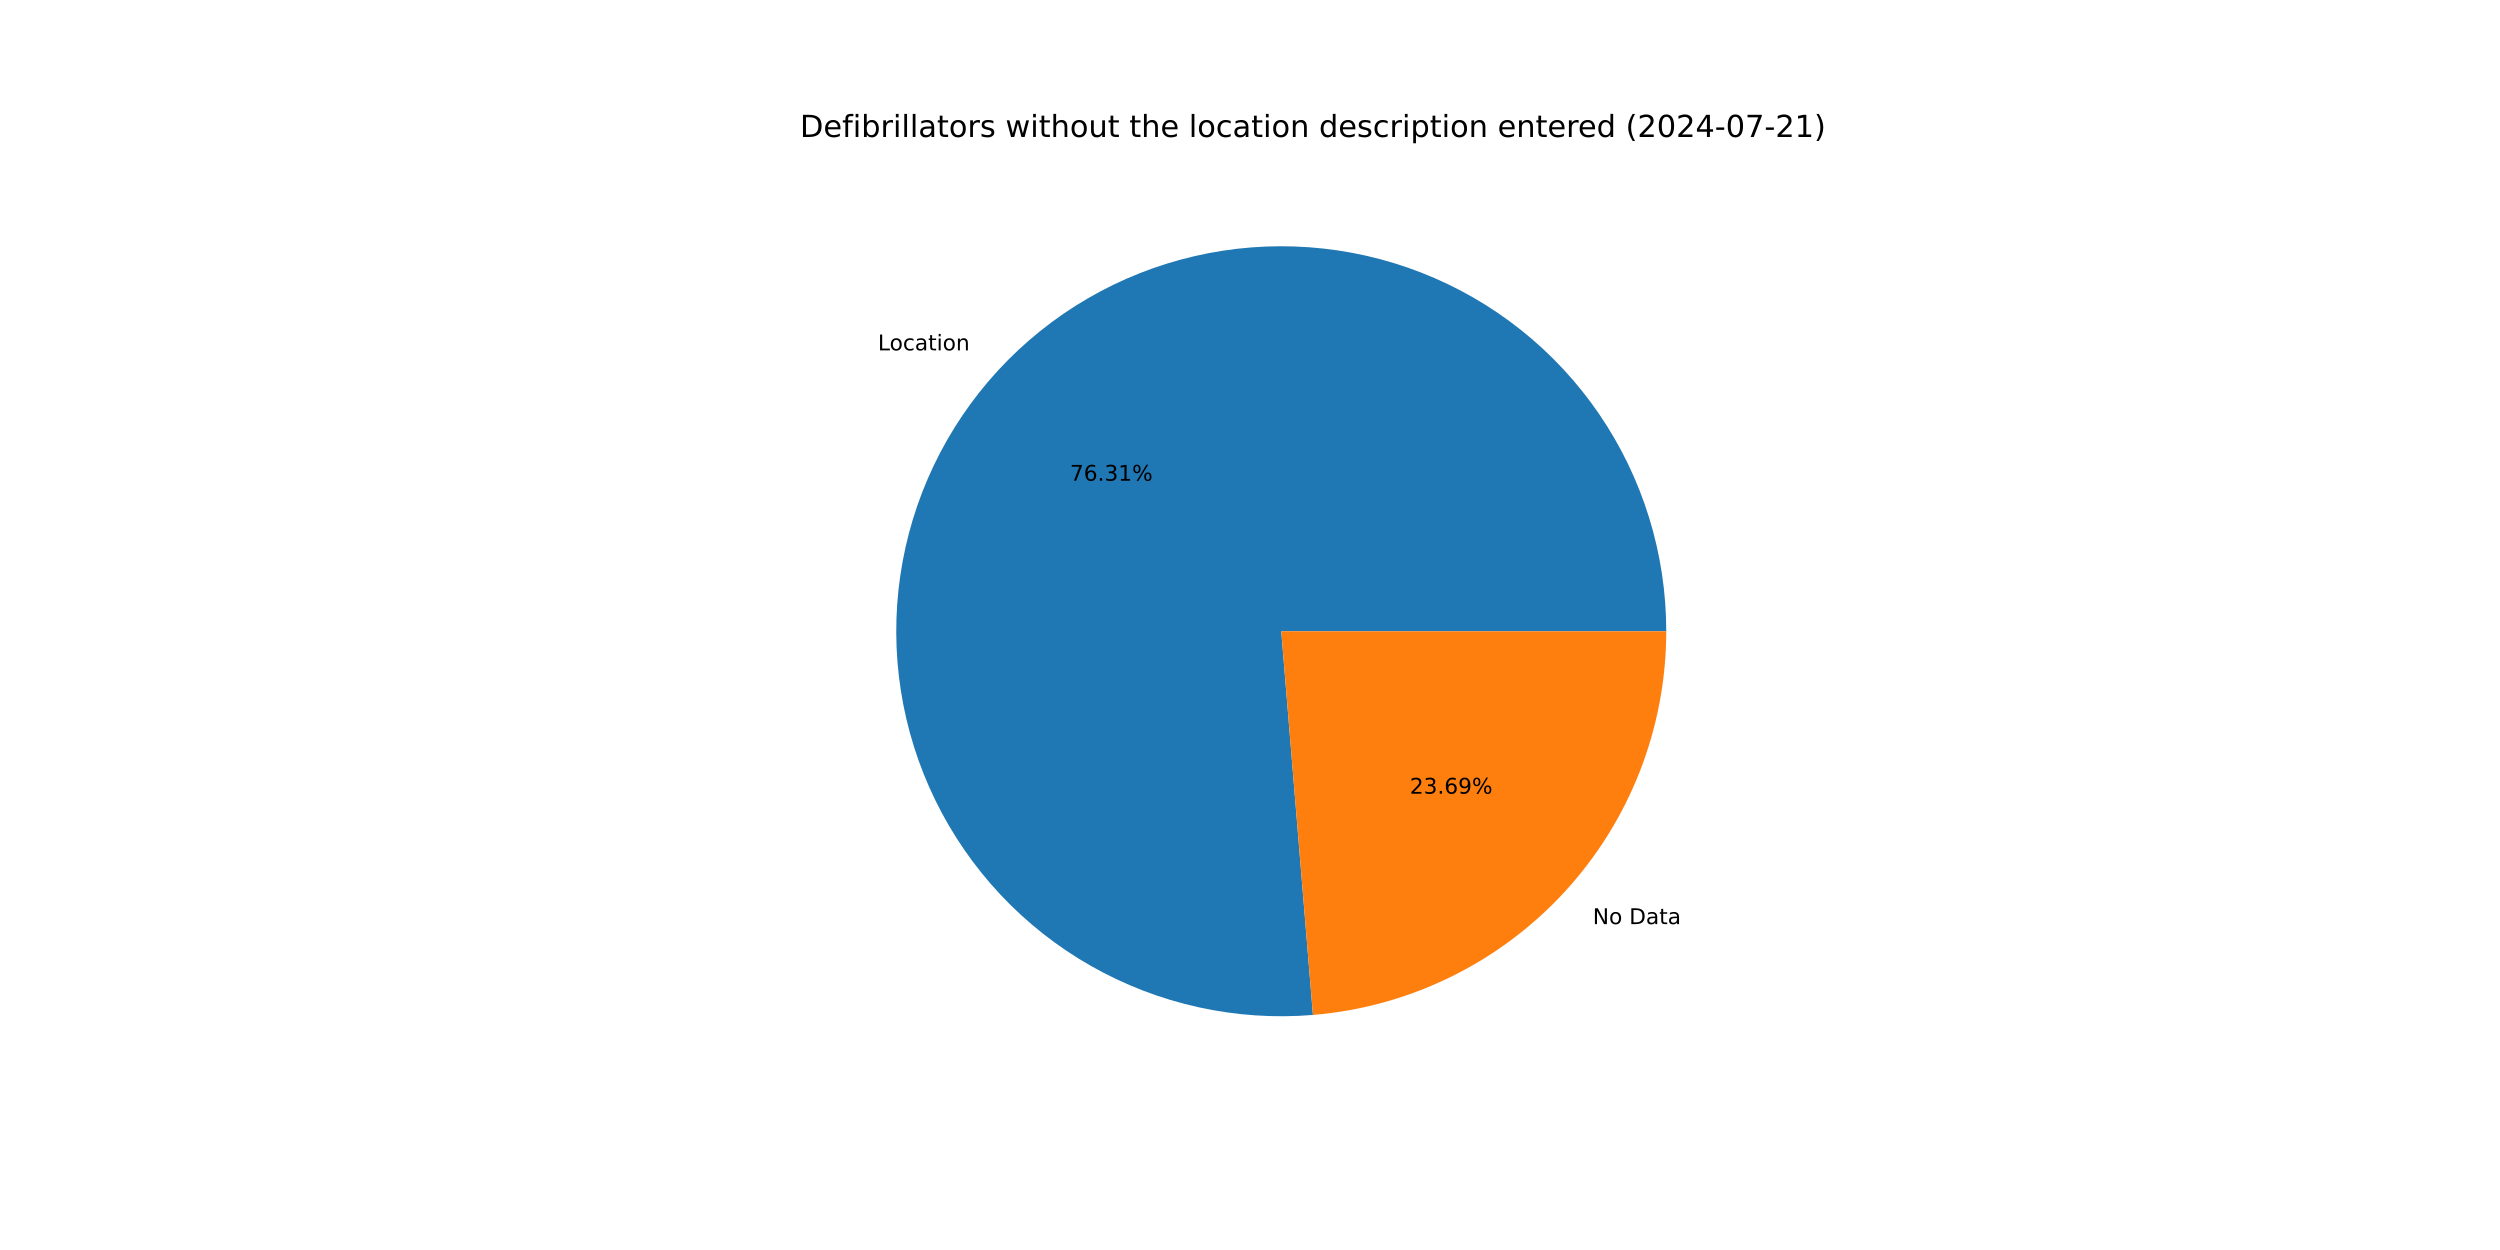
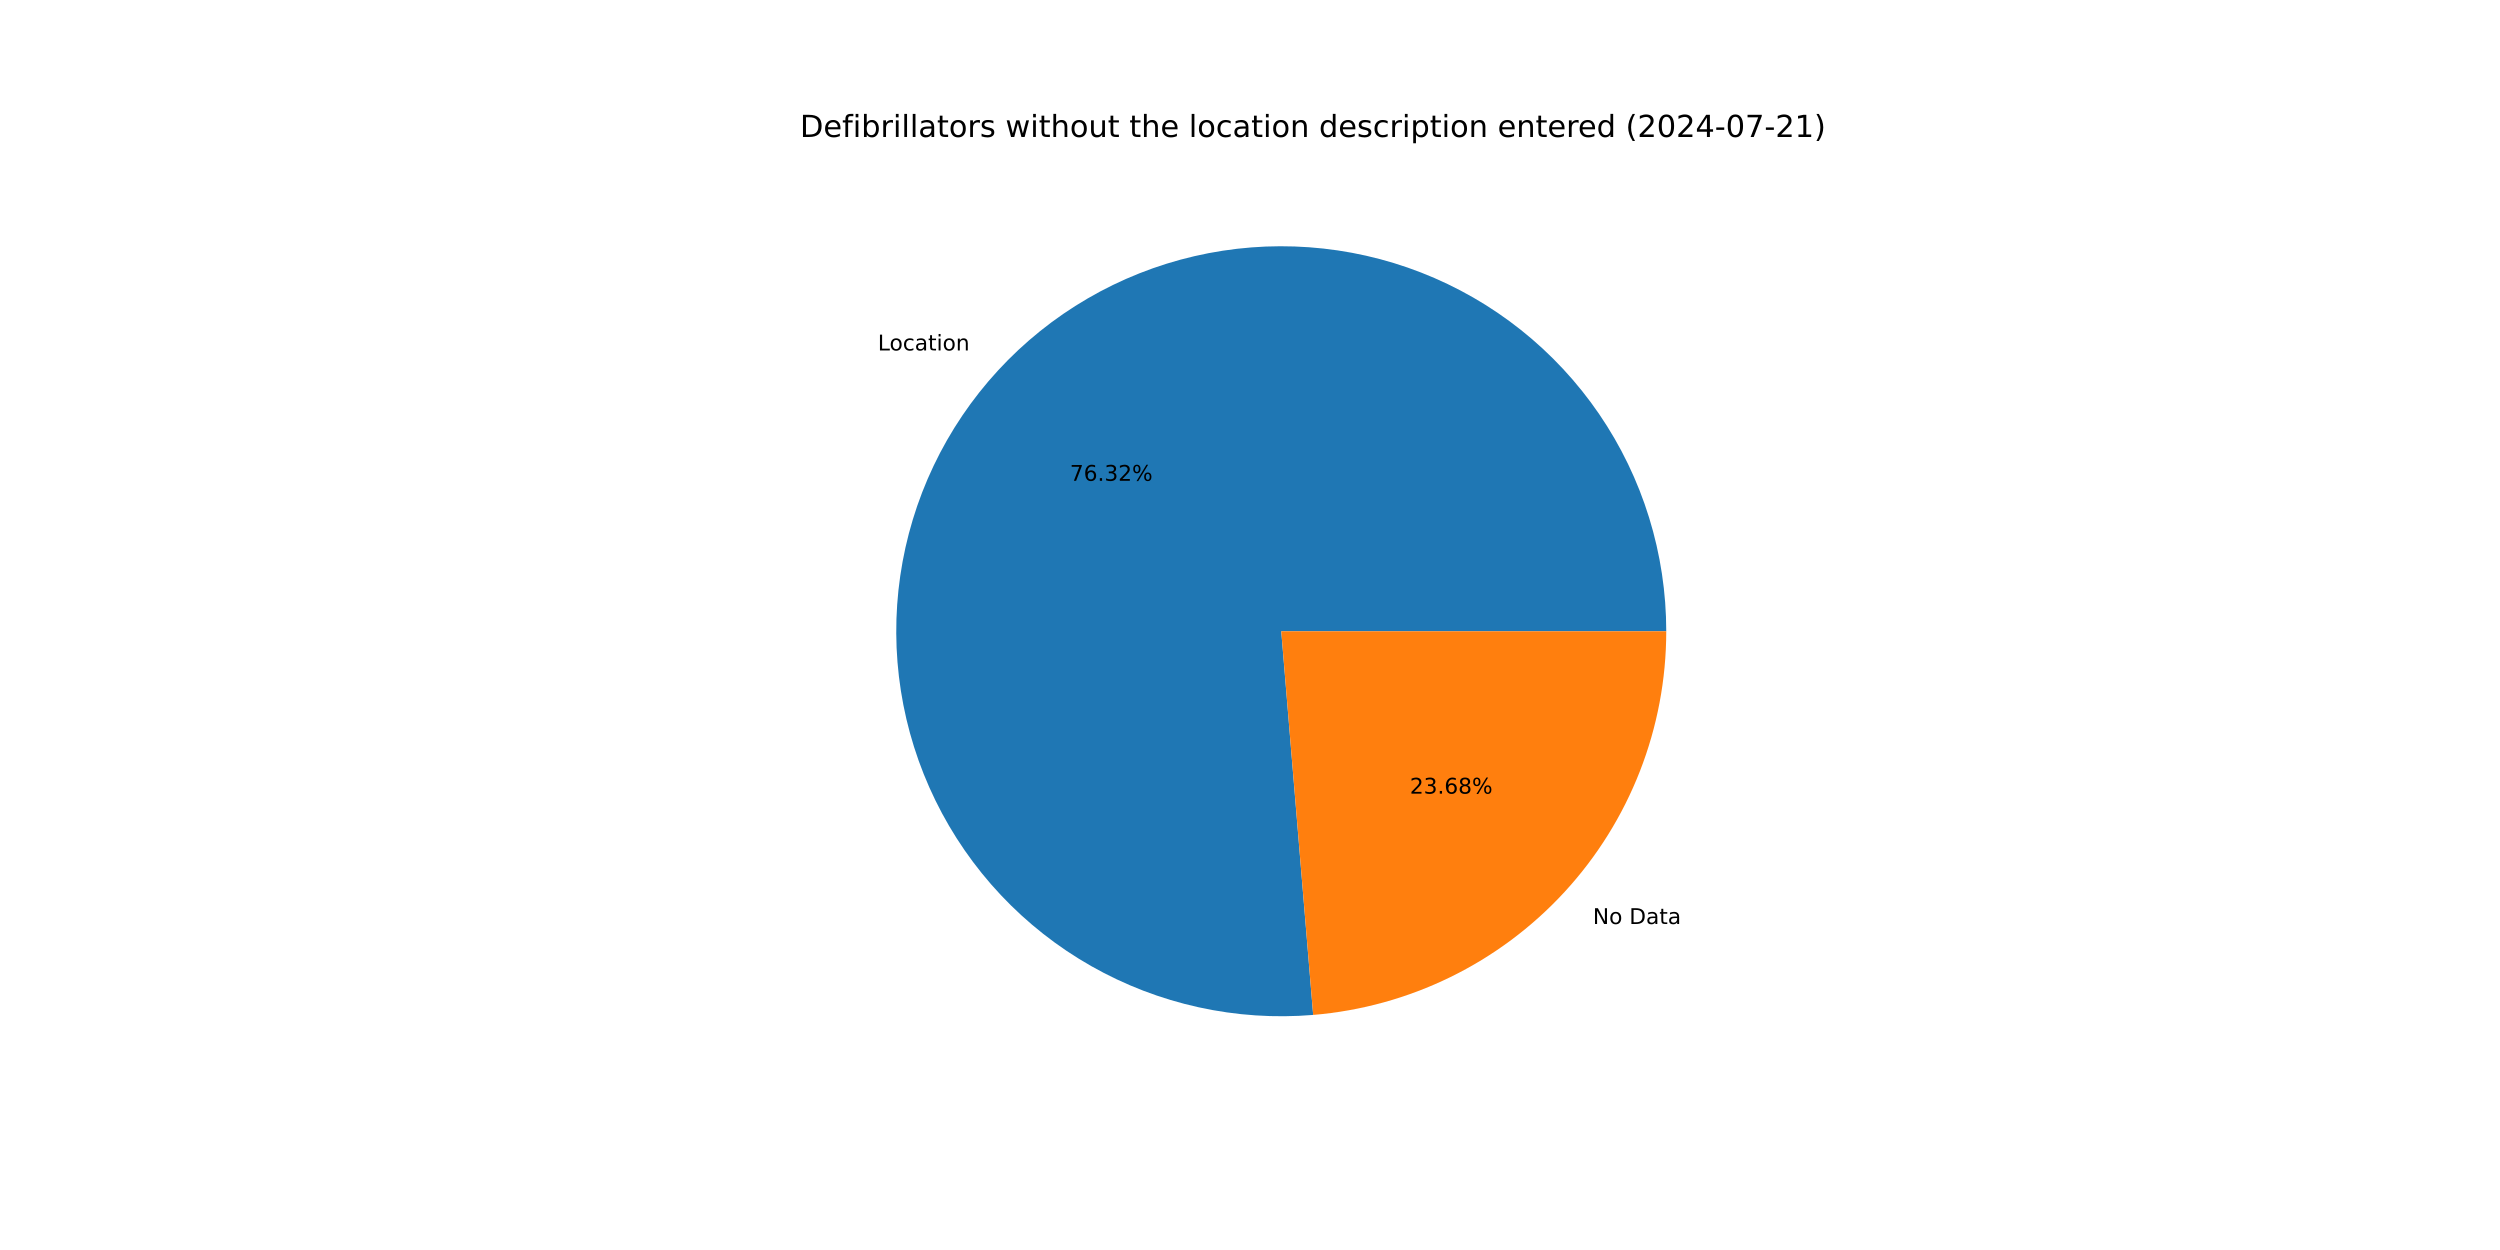
<svg xmlns="http://www.w3.org/2000/svg" xmlns:xlink="http://www.w3.org/1999/xlink" width="1152pt" height="576pt" viewBox="0 0 1152 576" version="1.1">
  <defs>
    <style type="text/css">*{stroke-linejoin: round; stroke-linecap: butt}</style>
  </defs>
  <g id="figure_1">
    <g id="patch_1">
      <path d="M 0 576  L 1152 576  L 1152 0  L 0 0  z " style="fill: #ffffff" />
    </g>
    <g id="axes_1">
      <g id="patch_2">
-         <path d="M 767.808 290.88  C 767.808 273.125 765.143 255.471 759.901 238.507  C 754.66 221.544 746.902 205.463 736.886 190.803  C 726.871 176.143 714.711 163.069 700.814 152.019  C 686.917 140.969 671.44 132.068 654.9 125.613  C 638.361 119.158 620.945 115.222 603.237 113.937  C 585.529 112.652 567.728 114.033 550.43 118.033  C 533.132 122.033 516.532 128.608 501.185 137.536  C 485.839 146.465 471.919 157.647 459.893 170.707  C 447.866 183.768 437.868 198.561 430.233 214.59  C 422.598 230.619 417.412 247.704 414.85 265.273  C 412.287 282.842 412.376 300.696 415.114 318.238  C 417.852 335.781 423.208 352.813 431.003 368.765  C 438.797 384.717 448.943 399.409 461.099 412.35  C 473.255 425.29 487.286 436.332 502.721 445.107  C 518.155 453.882 534.82 460.29 552.157 464.117  C 569.495 467.944 587.309 469.147 605.003 467.686  L 590.4 290.88  z " style="fill: #1f77b4" />
+         <path d="M 767.808 290.88  C 767.808 273.123 765.142 255.466 759.899 238.501  C 754.657 221.536 746.897 205.453 736.879 190.792  C 726.861 176.131 714.698 163.057 700.799 152.007  C 686.899 140.957 671.418 132.056 654.875 125.603  C 638.333 119.15 620.915 115.216 603.204 113.935  C 585.493 112.653 567.69 114.038 550.391 118.042  C 533.091 122.047 516.491 128.626 501.145 137.56  C 485.799 146.493 471.881 157.68 459.857 170.747  C 447.832 183.813 437.838 198.61 430.207 214.644  C 422.577 230.678 417.397 247.767 414.84 265.339  C 412.284 282.911 412.38 300.767 415.125 318.311  C 417.871 335.854 423.235 352.886 431.038 368.837  C 438.841 384.788 448.994 399.477 461.158 412.413  C 473.323 425.348 487.36 436.385 502.802 445.153  C 518.243 453.921 534.913 460.321 552.255 464.139  C 569.597 467.957 587.413 469.149 605.109 467.677  L 590.4 290.88  z " style="fill: #1f77b4" />
      </g>
      <g id="patch_3">
-         <path d="M 605.003 467.686  C 649.362 464.022 690.757 443.796 720.907 411.053  C 751.057 378.31 767.808 335.39 767.808 290.88  L 590.4 290.88  z " style="fill: #ff7f0e" />
+         <path d="M 605.109 467.677  C 649.448 463.988 690.815 443.752 720.943 411.013  C 751.071 378.275 767.808 335.372 767.808 290.88  L 590.4 290.88  z " style="fill: #ff7f0e" />
      </g>
      <g id="matplotlib.axis_1" />
      <g id="matplotlib.axis_2" />
      <g id="text_1">
-         <g transform="translate(404.5451 161.4495) scale(0.1 -0.1)">
+         <g transform="translate(404.5055 161.4926) scale(0.1 -0.1)">
          <defs>
            <path id="DejaVuSans-4c" d="M 628 4666  L 1259 4666  L 1259 531  L 3531 531  L 3531 0  L 628 0  L 628 4666  z " transform="scale(0.015625)" />
            <path id="DejaVuSans-6f" d="M 1959 3097  Q 1497 3097 1228 2736  Q 959 2375 959 1747  Q 959 1119 1226 758  Q 1494 397 1959 397  Q 2419 397 2687 759  Q 2956 1122 2956 1747  Q 2956 2369 2687 2733  Q 2419 3097 1959 3097  z M 1959 3584  Q 2709 3584 3137 3096  Q 3566 2609 3566 1747  Q 3566 888 3137 398  Q 2709 -91 1959 -91  Q 1206 -91 779 398  Q 353 888 353 1747  Q 353 2609 779 3096  Q 1206 3584 1959 3584  z " transform="scale(0.015625)" />
            <path id="DejaVuSans-63" d="M 3122 3366  L 3122 2828  Q 2878 2963 2633 3030  Q 2388 3097 2138 3097  Q 1578 3097 1268 2742  Q 959 2388 959 1747  Q 959 1106 1268 751  Q 1578 397 2138 397  Q 2388 397 2633 464  Q 2878 531 3122 666  L 3122 134  Q 2881 22 2623 -34  Q 2366 -91 2075 -91  Q 1284 -91 818 406  Q 353 903 353 1747  Q 353 2603 823 3093  Q 1294 3584 2113 3584  Q 2378 3584 2631 3529  Q 2884 3475 3122 3366  z " transform="scale(0.015625)" />
            <path id="DejaVuSans-61" d="M 2194 1759  Q 1497 1759 1228 1600  Q 959 1441 959 1056  Q 959 750 1161 570  Q 1363 391 1709 391  Q 2188 391 2477 730  Q 2766 1069 2766 1631  L 2766 1759  L 2194 1759  z M 3341 1997  L 3341 0  L 2766 0  L 2766 531  Q 2569 213 2275 61  Q 1981 -91 1556 -91  Q 1019 -91 701 211  Q 384 513 384 1019  Q 384 1609 779 1909  Q 1175 2209 1959 2209  L 2766 2209  L 2766 2266  Q 2766 2663 2505 2880  Q 2244 3097 1772 3097  Q 1472 3097 1187 3025  Q 903 2953 641 2809  L 641 3341  Q 956 3463 1253 3523  Q 1550 3584 1831 3584  Q 2591 3584 2966 3190  Q 3341 2797 3341 1997  z " transform="scale(0.015625)" />
            <path id="DejaVuSans-74" d="M 1172 4494  L 1172 3500  L 2356 3500  L 2356 3053  L 1172 3053  L 1172 1153  Q 1172 725 1289 603  Q 1406 481 1766 481  L 2356 481  L 2356 0  L 1766 0  Q 1100 0 847 248  Q 594 497 594 1153  L 594 3053  L 172 3053  L 172 3500  L 594 3500  L 594 4494  L 1172 4494  z " transform="scale(0.015625)" />
            <path id="DejaVuSans-69" d="M 603 3500  L 1178 3500  L 1178 0  L 603 0  L 603 3500  z M 603 4863  L 1178 4863  L 1178 4134  L 603 4134  L 603 4863  z " transform="scale(0.015625)" />
            <path id="DejaVuSans-6e" d="M 3513 2113  L 3513 0  L 2938 0  L 2938 2094  Q 2938 2591 2744 2837  Q 2550 3084 2163 3084  Q 1697 3084 1428 2787  Q 1159 2491 1159 1978  L 1159 0  L 581 0  L 581 3500  L 1159 3500  L 1159 2956  Q 1366 3272 1645 3428  Q 1925 3584 2291 3584  Q 2894 3584 3203 3211  Q 3513 2838 3513 2113  z " transform="scale(0.015625)" />
          </defs>
          <use xlink:href="#DejaVuSans-4c" />
          <use xlink:href="#DejaVuSans-6f" x="53.963" />
          <use xlink:href="#DejaVuSans-63" x="115.145" />
          <use xlink:href="#DejaVuSans-61" x="170.125" />
          <use xlink:href="#DejaVuSans-74" x="231.404" />
          <use xlink:href="#DejaVuSans-69" x="270.613" />
          <use xlink:href="#DejaVuSans-6f" x="298.396" />
          <use xlink:href="#DejaVuSans-6e" x="359.578" />
        </g>
      </g>
      <g id="text_2">
-         <g transform="translate(493.0308 221.5358) scale(0.1 -0.1)">
+         <g transform="translate(493.0092 221.5593) scale(0.1 -0.1)">
          <defs>
            <path id="DejaVuSans-37" d="M 525 4666  L 3525 4666  L 3525 4397  L 1831 0  L 1172 0  L 2766 4134  L 525 4134  L 525 4666  z " transform="scale(0.015625)" />
            <path id="DejaVuSans-36" d="M 2113 2584  Q 1688 2584 1439 2293  Q 1191 2003 1191 1497  Q 1191 994 1439 701  Q 1688 409 2113 409  Q 2538 409 2786 701  Q 3034 994 3034 1497  Q 3034 2003 2786 2293  Q 2538 2584 2113 2584  z M 3366 4563  L 3366 3988  Q 3128 4100 2886 4159  Q 2644 4219 2406 4219  Q 1781 4219 1451 3797  Q 1122 3375 1075 2522  Q 1259 2794 1537 2939  Q 1816 3084 2150 3084  Q 2853 3084 3261 2657  Q 3669 2231 3669 1497  Q 3669 778 3244 343  Q 2819 -91 2113 -91  Q 1303 -91 875 529  Q 447 1150 447 2328  Q 447 3434 972 4092  Q 1497 4750 2381 4750  Q 2619 4750 2861 4703  Q 3103 4656 3366 4563  z " transform="scale(0.015625)" />
            <path id="DejaVuSans-2e" d="M 684 794  L 1344 794  L 1344 0  L 684 0  L 684 794  z " transform="scale(0.015625)" />
            <path id="DejaVuSans-33" d="M 2597 2516  Q 3050 2419 3304 2112  Q 3559 1806 3559 1356  Q 3559 666 3084 287  Q 2609 -91 1734 -91  Q 1441 -91 1130 -33  Q 819 25 488 141  L 488 750  Q 750 597 1062 519  Q 1375 441 1716 441  Q 2309 441 2620 675  Q 2931 909 2931 1356  Q 2931 1769 2642 2001  Q 2353 2234 1838 2234  L 1294 2234  L 1294 2753  L 1863 2753  Q 2328 2753 2575 2939  Q 2822 3125 2822 3475  Q 2822 3834 2567 4026  Q 2313 4219 1838 4219  Q 1578 4219 1281 4162  Q 984 4106 628 3988  L 628 4550  Q 988 4650 1302 4700  Q 1616 4750 1894 4750  Q 2613 4750 3031 4423  Q 3450 4097 3450 3541  Q 3450 3153 3228 2886  Q 3006 2619 2597 2516  z " transform="scale(0.015625)" />
-             <path id="DejaVuSans-31" d="M 794 531  L 1825 531  L 1825 4091  L 703 3866  L 703 4441  L 1819 4666  L 2450 4666  L 2450 531  L 3481 531  L 3481 0  L 794 0  L 794 531  z " transform="scale(0.015625)" />
+             <path id="DejaVuSans-32" d="M 1228 531  L 3431 531  L 3431 0  L 469 0  L 469 531  Q 828 903 1448 1529  Q 2069 2156 2228 2338  Q 2531 2678 2651 2914  Q 2772 3150 2772 3378  Q 2772 3750 2511 3984  Q 2250 4219 1831 4219  Q 1534 4219 1204 4116  Q 875 4013 500 3803  L 500 4441  Q 881 4594 1212 4672  Q 1544 4750 1819 4750  Q 2544 4750 2975 4387  Q 3406 4025 3406 3419  Q 3406 3131 3298 2873  Q 3191 2616 2906 2266  Q 2828 2175 2409 1742  Q 1991 1309 1228 531  z " transform="scale(0.015625)" />
            <path id="DejaVuSans-25" d="M 4653 2053  Q 4381 2053 4226 1822  Q 4072 1591 4072 1178  Q 4072 772 4226 539  Q 4381 306 4653 306  Q 4919 306 5073 539  Q 5228 772 5228 1178  Q 5228 1588 5073 1820  Q 4919 2053 4653 2053  z M 4653 2450  Q 5147 2450 5437 2106  Q 5728 1763 5728 1178  Q 5728 594 5436 251  Q 5144 -91 4653 -91  Q 4153 -91 3862 251  Q 3572 594 3572 1178  Q 3572 1766 3864 2108  Q 4156 2450 4653 2450  z M 1428 4353  Q 1159 4353 1004 4120  Q 850 3888 850 3481  Q 850 3069 1003 2837  Q 1156 2606 1428 2606  Q 1700 2606 1854 2837  Q 2009 3069 2009 3481  Q 2009 3884 1853 4118  Q 1697 4353 1428 4353  z M 4250 4750  L 4750 4750  L 1831 -91  L 1331 -91  L 4250 4750  z M 1428 4750  Q 1922 4750 2215 4408  Q 2509 4066 2509 3481  Q 2509 2891 2217 2550  Q 1925 2209 1428 2209  Q 931 2209 642 2551  Q 353 2894 353 3481  Q 353 4063 643 4406  Q 934 4750 1428 4750  z " transform="scale(0.015625)" />
          </defs>
          <use xlink:href="#DejaVuSans-37" />
          <use xlink:href="#DejaVuSans-36" x="63.623" />
          <use xlink:href="#DejaVuSans-2e" x="127.246" />
          <use xlink:href="#DejaVuSans-33" x="159.033" />
-           <use xlink:href="#DejaVuSans-31" x="222.656" />
+           <use xlink:href="#DejaVuSans-32" x="222.656" />
          <use xlink:href="#DejaVuSans-25" x="286.279" />
        </g>
      </g>
      <g id="text_3">
-         <g transform="translate(733.958 425.8292) scale(0.1 -0.1)">
+         <g transform="translate(733.9977 425.7861) scale(0.1 -0.1)">
          <defs>
            <path id="DejaVuSans-4e" d="M 628 4666  L 1478 4666  L 3547 763  L 3547 4666  L 4159 4666  L 4159 0  L 3309 0  L 1241 3903  L 1241 0  L 628 0  L 628 4666  z " transform="scale(0.015625)" />
            <path id="DejaVuSans-20" transform="scale(0.015625)" />
            <path id="DejaVuSans-44" d="M 1259 4147  L 1259 519  L 2022 519  Q 2988 519 3436 956  Q 3884 1394 3884 2338  Q 3884 3275 3436 3711  Q 2988 4147 2022 4147  L 1259 4147  z M 628 4666  L 1925 4666  Q 3281 4666 3915 4102  Q 4550 3538 4550 2338  Q 4550 1131 3912 565  Q 3275 0 1925 0  L 628 0  L 628 4666  z " transform="scale(0.015625)" />
          </defs>
          <use xlink:href="#DejaVuSans-4e" />
          <use xlink:href="#DejaVuSans-6f" x="74.805" />
          <use xlink:href="#DejaVuSans-20" x="135.986" />
          <use xlink:href="#DejaVuSans-44" x="167.773" />
          <use xlink:href="#DejaVuSans-61" x="244.775" />
          <use xlink:href="#DejaVuSans-74" x="306.055" />
          <use xlink:href="#DejaVuSans-61" x="345.264" />
        </g>
      </g>
      <g id="text_4">
-         <g transform="translate(649.6395 365.7429) scale(0.1 -0.1)">
+         <g transform="translate(649.6612 365.7194) scale(0.1 -0.1)">
          <defs>
-             <path id="DejaVuSans-32" d="M 1228 531  L 3431 531  L 3431 0  L 469 0  L 469 531  Q 828 903 1448 1529  Q 2069 2156 2228 2338  Q 2531 2678 2651 2914  Q 2772 3150 2772 3378  Q 2772 3750 2511 3984  Q 2250 4219 1831 4219  Q 1534 4219 1204 4116  Q 875 4013 500 3803  L 500 4441  Q 881 4594 1212 4672  Q 1544 4750 1819 4750  Q 2544 4750 2975 4387  Q 3406 4025 3406 3419  Q 3406 3131 3298 2873  Q 3191 2616 2906 2266  Q 2828 2175 2409 1742  Q 1991 1309 1228 531  z " transform="scale(0.015625)" />
-             <path id="DejaVuSans-39" d="M 703 97  L 703 672  Q 941 559 1184 500  Q 1428 441 1663 441  Q 2288 441 2617 861  Q 2947 1281 2994 2138  Q 2813 1869 2534 1725  Q 2256 1581 1919 1581  Q 1219 1581 811 2004  Q 403 2428 403 3163  Q 403 3881 828 4315  Q 1253 4750 1959 4750  Q 2769 4750 3195 4129  Q 3622 3509 3622 2328  Q 3622 1225 3098 567  Q 2575 -91 1691 -91  Q 1453 -91 1209 -44  Q 966 3 703 97  z M 1959 2075  Q 2384 2075 2632 2365  Q 2881 2656 2881 3163  Q 2881 3666 2632 3958  Q 2384 4250 1959 4250  Q 1534 4250 1286 3958  Q 1038 3666 1038 3163  Q 1038 2656 1286 2365  Q 1534 2075 1959 2075  z " transform="scale(0.015625)" />
+             <path id="DejaVuSans-38" d="M 2034 2216  Q 1584 2216 1326 1975  Q 1069 1734 1069 1313  Q 1069 891 1326 650  Q 1584 409 2034 409  Q 2484 409 2743 651  Q 3003 894 3003 1313  Q 3003 1734 2745 1975  Q 2488 2216 2034 2216  z M 1403 2484  Q 997 2584 770 2862  Q 544 3141 544 3541  Q 544 4100 942 4425  Q 1341 4750 2034 4750  Q 2731 4750 3128 4425  Q 3525 4100 3525 3541  Q 3525 3141 3298 2862  Q 3072 2584 2669 2484  Q 3125 2378 3379 2068  Q 3634 1759 3634 1313  Q 3634 634 3220 271  Q 2806 -91 2034 -91  Q 1263 -91 848 271  Q 434 634 434 1313  Q 434 1759 690 2068  Q 947 2378 1403 2484  z M 1172 3481  Q 1172 3119 1398 2916  Q 1625 2713 2034 2713  Q 2441 2713 2670 2916  Q 2900 3119 2900 3481  Q 2900 3844 2670 4047  Q 2441 4250 2034 4250  Q 1625 4250 1398 4047  Q 1172 3844 1172 3481  z " transform="scale(0.015625)" />
          </defs>
          <use xlink:href="#DejaVuSans-32" />
          <use xlink:href="#DejaVuSans-33" x="63.623" />
          <use xlink:href="#DejaVuSans-2e" x="127.246" />
          <use xlink:href="#DejaVuSans-36" x="159.033" />
-           <use xlink:href="#DejaVuSans-39" x="222.656" />
+           <use xlink:href="#DejaVuSans-38" x="222.656" />
          <use xlink:href="#DejaVuSans-25" x="286.279" />
        </g>
      </g>
      <g id="text_5">
        <g transform="translate(368.64 63.12) scale(0.14 -0.14)">
          <defs>
            <path id="DejaVuSans-65" d="M 3597 1894  L 3597 1613  L 953 1613  Q 991 1019 1311 708  Q 1631 397 2203 397  Q 2534 397 2845 478  Q 3156 559 3463 722  L 3463 178  Q 3153 47 2828 -22  Q 2503 -91 2169 -91  Q 1331 -91 842 396  Q 353 884 353 1716  Q 353 2575 817 3079  Q 1281 3584 2069 3584  Q 2775 3584 3186 3129  Q 3597 2675 3597 1894  z M 3022 2063  Q 3016 2534 2758 2815  Q 2500 3097 2075 3097  Q 1594 3097 1305 2825  Q 1016 2553 972 2059  L 3022 2063  z " transform="scale(0.015625)" />
            <path id="DejaVuSans-66" d="M 2375 4863  L 2375 4384  L 1825 4384  Q 1516 4384 1395 4259  Q 1275 4134 1275 3809  L 1275 3500  L 2222 3500  L 2222 3053  L 1275 3053  L 1275 0  L 697 0  L 697 3053  L 147 3053  L 147 3500  L 697 3500  L 697 3744  Q 697 4328 969 4595  Q 1241 4863 1831 4863  L 2375 4863  z " transform="scale(0.015625)" />
            <path id="DejaVuSans-62" d="M 3116 1747  Q 3116 2381 2855 2742  Q 2594 3103 2138 3103  Q 1681 3103 1420 2742  Q 1159 2381 1159 1747  Q 1159 1113 1420 752  Q 1681 391 2138 391  Q 2594 391 2855 752  Q 3116 1113 3116 1747  z M 1159 2969  Q 1341 3281 1617 3432  Q 1894 3584 2278 3584  Q 2916 3584 3314 3078  Q 3713 2572 3713 1747  Q 3713 922 3314 415  Q 2916 -91 2278 -91  Q 1894 -91 1617 61  Q 1341 213 1159 525  L 1159 0  L 581 0  L 581 4863  L 1159 4863  L 1159 2969  z " transform="scale(0.015625)" />
            <path id="DejaVuSans-72" d="M 2631 2963  Q 2534 3019 2420 3045  Q 2306 3072 2169 3072  Q 1681 3072 1420 2755  Q 1159 2438 1159 1844  L 1159 0  L 581 0  L 581 3500  L 1159 3500  L 1159 2956  Q 1341 3275 1631 3429  Q 1922 3584 2338 3584  Q 2397 3584 2469 3576  Q 2541 3569 2628 3553  L 2631 2963  z " transform="scale(0.015625)" />
            <path id="DejaVuSans-6c" d="M 603 4863  L 1178 4863  L 1178 0  L 603 0  L 603 4863  z " transform="scale(0.015625)" />
            <path id="DejaVuSans-73" d="M 2834 3397  L 2834 2853  Q 2591 2978 2328 3040  Q 2066 3103 1784 3103  Q 1356 3103 1142 2972  Q 928 2841 928 2578  Q 928 2378 1081 2264  Q 1234 2150 1697 2047  L 1894 2003  Q 2506 1872 2764 1633  Q 3022 1394 3022 966  Q 3022 478 2636 193  Q 2250 -91 1575 -91  Q 1294 -91 989 -36  Q 684 19 347 128  L 347 722  Q 666 556 975 473  Q 1284 391 1588 391  Q 1994 391 2212 530  Q 2431 669 2431 922  Q 2431 1156 2273 1281  Q 2116 1406 1581 1522  L 1381 1569  Q 847 1681 609 1914  Q 372 2147 372 2553  Q 372 3047 722 3315  Q 1072 3584 1716 3584  Q 2034 3584 2315 3537  Q 2597 3491 2834 3397  z " transform="scale(0.015625)" />
            <path id="DejaVuSans-77" d="M 269 3500  L 844 3500  L 1563 769  L 2278 3500  L 2956 3500  L 3675 769  L 4391 3500  L 4966 3500  L 4050 0  L 3372 0  L 2619 2869  L 1863 0  L 1184 0  L 269 3500  z " transform="scale(0.015625)" />
            <path id="DejaVuSans-68" d="M 3513 2113  L 3513 0  L 2938 0  L 2938 2094  Q 2938 2591 2744 2837  Q 2550 3084 2163 3084  Q 1697 3084 1428 2787  Q 1159 2491 1159 1978  L 1159 0  L 581 0  L 581 4863  L 1159 4863  L 1159 2956  Q 1366 3272 1645 3428  Q 1925 3584 2291 3584  Q 2894 3584 3203 3211  Q 3513 2838 3513 2113  z " transform="scale(0.015625)" />
            <path id="DejaVuSans-75" d="M 544 1381  L 544 3500  L 1119 3500  L 1119 1403  Q 1119 906 1312 657  Q 1506 409 1894 409  Q 2359 409 2629 706  Q 2900 1003 2900 1516  L 2900 3500  L 3475 3500  L 3475 0  L 2900 0  L 2900 538  Q 2691 219 2414 64  Q 2138 -91 1772 -91  Q 1169 -91 856 284  Q 544 659 544 1381  z M 1991 3584  L 1991 3584  z " transform="scale(0.015625)" />
            <path id="DejaVuSans-64" d="M 2906 2969  L 2906 4863  L 3481 4863  L 3481 0  L 2906 0  L 2906 525  Q 2725 213 2448 61  Q 2172 -91 1784 -91  Q 1150 -91 751 415  Q 353 922 353 1747  Q 353 2572 751 3078  Q 1150 3584 1784 3584  Q 2172 3584 2448 3432  Q 2725 3281 2906 2969  z M 947 1747  Q 947 1113 1208 752  Q 1469 391 1925 391  Q 2381 391 2643 752  Q 2906 1113 2906 1747  Q 2906 2381 2643 2742  Q 2381 3103 1925 3103  Q 1469 3103 1208 2742  Q 947 2381 947 1747  z " transform="scale(0.015625)" />
            <path id="DejaVuSans-70" d="M 1159 525  L 1159 -1331  L 581 -1331  L 581 3500  L 1159 3500  L 1159 2969  Q 1341 3281 1617 3432  Q 1894 3584 2278 3584  Q 2916 3584 3314 3078  Q 3713 2572 3713 1747  Q 3713 922 3314 415  Q 2916 -91 2278 -91  Q 1894 -91 1617 61  Q 1341 213 1159 525  z M 3116 1747  Q 3116 2381 2855 2742  Q 2594 3103 2138 3103  Q 1681 3103 1420 2742  Q 1159 2381 1159 1747  Q 1159 1113 1420 752  Q 1681 391 2138 391  Q 2594 391 2855 752  Q 3116 1113 3116 1747  z " transform="scale(0.015625)" />
            <path id="DejaVuSans-28" d="M 1984 4856  Q 1566 4138 1362 3434  Q 1159 2731 1159 2009  Q 1159 1288 1364 580  Q 1569 -128 1984 -844  L 1484 -844  Q 1016 -109 783 600  Q 550 1309 550 2009  Q 550 2706 781 3412  Q 1013 4119 1484 4856  L 1984 4856  z " transform="scale(0.015625)" />
            <path id="DejaVuSans-30" d="M 2034 4250  Q 1547 4250 1301 3770  Q 1056 3291 1056 2328  Q 1056 1369 1301 889  Q 1547 409 2034 409  Q 2525 409 2770 889  Q 3016 1369 3016 2328  Q 3016 3291 2770 3770  Q 2525 4250 2034 4250  z M 2034 4750  Q 2819 4750 3233 4129  Q 3647 3509 3647 2328  Q 3647 1150 3233 529  Q 2819 -91 2034 -91  Q 1250 -91 836 529  Q 422 1150 422 2328  Q 422 3509 836 4129  Q 1250 4750 2034 4750  z " transform="scale(0.015625)" />
            <path id="DejaVuSans-34" d="M 2419 4116  L 825 1625  L 2419 1625  L 2419 4116  z M 2253 4666  L 3047 4666  L 3047 1625  L 3713 1625  L 3713 1100  L 3047 1100  L 3047 0  L 2419 0  L 2419 1100  L 313 1100  L 313 1709  L 2253 4666  z " transform="scale(0.015625)" />
            <path id="DejaVuSans-2d" d="M 313 2009  L 1997 2009  L 1997 1497  L 313 1497  L 313 2009  z " transform="scale(0.015625)" />
+             <path id="DejaVuSans-31" d="M 794 531  L 1825 531  L 1825 4091  L 703 3866  L 703 4441  L 1819 4666  L 2450 4666  L 2450 531  L 3481 531  L 3481 0  L 794 0  L 794 531  z " transform="scale(0.015625)" />
            <path id="DejaVuSans-29" d="M 513 4856  L 1013 4856  Q 1481 4119 1714 3412  Q 1947 2706 1947 2009  Q 1947 1309 1714 600  Q 1481 -109 1013 -844  L 513 -844  Q 928 -128 1133 580  Q 1338 1288 1338 2009  Q 1338 2731 1133 3434  Q 928 4138 513 4856  z " transform="scale(0.015625)" />
          </defs>
          <use xlink:href="#DejaVuSans-44" />
          <use xlink:href="#DejaVuSans-65" x="77.002" />
          <use xlink:href="#DejaVuSans-66" x="138.525" />
          <use xlink:href="#DejaVuSans-69" x="173.73" />
          <use xlink:href="#DejaVuSans-62" x="201.514" />
          <use xlink:href="#DejaVuSans-72" x="264.99" />
          <use xlink:href="#DejaVuSans-69" x="306.104" />
          <use xlink:href="#DejaVuSans-6c" x="333.887" />
          <use xlink:href="#DejaVuSans-6c" x="361.67" />
          <use xlink:href="#DejaVuSans-61" x="389.453" />
          <use xlink:href="#DejaVuSans-74" x="450.732" />
          <use xlink:href="#DejaVuSans-6f" x="489.941" />
          <use xlink:href="#DejaVuSans-72" x="551.123" />
          <use xlink:href="#DejaVuSans-73" x="592.236" />
          <use xlink:href="#DejaVuSans-20" x="644.336" />
          <use xlink:href="#DejaVuSans-77" x="676.123" />
          <use xlink:href="#DejaVuSans-69" x="757.91" />
          <use xlink:href="#DejaVuSans-74" x="785.693" />
          <use xlink:href="#DejaVuSans-68" x="824.902" />
          <use xlink:href="#DejaVuSans-6f" x="888.281" />
          <use xlink:href="#DejaVuSans-75" x="949.463" />
          <use xlink:href="#DejaVuSans-74" x="1012.842" />
          <use xlink:href="#DejaVuSans-20" x="1052.051" />
          <use xlink:href="#DejaVuSans-74" x="1083.838" />
          <use xlink:href="#DejaVuSans-68" x="1123.047" />
          <use xlink:href="#DejaVuSans-65" x="1186.426" />
          <use xlink:href="#DejaVuSans-20" x="1247.949" />
          <use xlink:href="#DejaVuSans-6c" x="1279.736" />
          <use xlink:href="#DejaVuSans-6f" x="1307.52" />
          <use xlink:href="#DejaVuSans-63" x="1368.701" />
          <use xlink:href="#DejaVuSans-61" x="1423.682" />
          <use xlink:href="#DejaVuSans-74" x="1484.961" />
          <use xlink:href="#DejaVuSans-69" x="1524.17" />
          <use xlink:href="#DejaVuSans-6f" x="1551.953" />
          <use xlink:href="#DejaVuSans-6e" x="1613.135" />
          <use xlink:href="#DejaVuSans-20" x="1676.514" />
          <use xlink:href="#DejaVuSans-64" x="1708.301" />
          <use xlink:href="#DejaVuSans-65" x="1771.777" />
          <use xlink:href="#DejaVuSans-73" x="1833.301" />
          <use xlink:href="#DejaVuSans-63" x="1885.4" />
          <use xlink:href="#DejaVuSans-72" x="1940.381" />
          <use xlink:href="#DejaVuSans-69" x="1981.494" />
          <use xlink:href="#DejaVuSans-70" x="2009.277" />
          <use xlink:href="#DejaVuSans-74" x="2072.754" />
          <use xlink:href="#DejaVuSans-69" x="2111.963" />
          <use xlink:href="#DejaVuSans-6f" x="2139.746" />
          <use xlink:href="#DejaVuSans-6e" x="2200.928" />
          <use xlink:href="#DejaVuSans-20" x="2264.307" />
          <use xlink:href="#DejaVuSans-65" x="2296.094" />
          <use xlink:href="#DejaVuSans-6e" x="2357.617" />
          <use xlink:href="#DejaVuSans-74" x="2420.996" />
          <use xlink:href="#DejaVuSans-65" x="2460.205" />
          <use xlink:href="#DejaVuSans-72" x="2521.729" />
          <use xlink:href="#DejaVuSans-65" x="2560.592" />
          <use xlink:href="#DejaVuSans-64" x="2622.115" />
          <use xlink:href="#DejaVuSans-20" x="2685.592" />
          <use xlink:href="#DejaVuSans-28" x="2717.379" />
          <use xlink:href="#DejaVuSans-32" x="2756.393" />
          <use xlink:href="#DejaVuSans-30" x="2820.016" />
          <use xlink:href="#DejaVuSans-32" x="2883.639" />
          <use xlink:href="#DejaVuSans-34" x="2947.262" />
          <use xlink:href="#DejaVuSans-2d" x="3010.885" />
          <use xlink:href="#DejaVuSans-30" x="3046.969" />
          <use xlink:href="#DejaVuSans-37" x="3110.592" />
          <use xlink:href="#DejaVuSans-2d" x="3174.215" />
          <use xlink:href="#DejaVuSans-32" x="3210.299" />
          <use xlink:href="#DejaVuSans-31" x="3273.922" />
          <use xlink:href="#DejaVuSans-29" x="3337.545" />
        </g>
      </g>
    </g>
  </g>
</svg>
